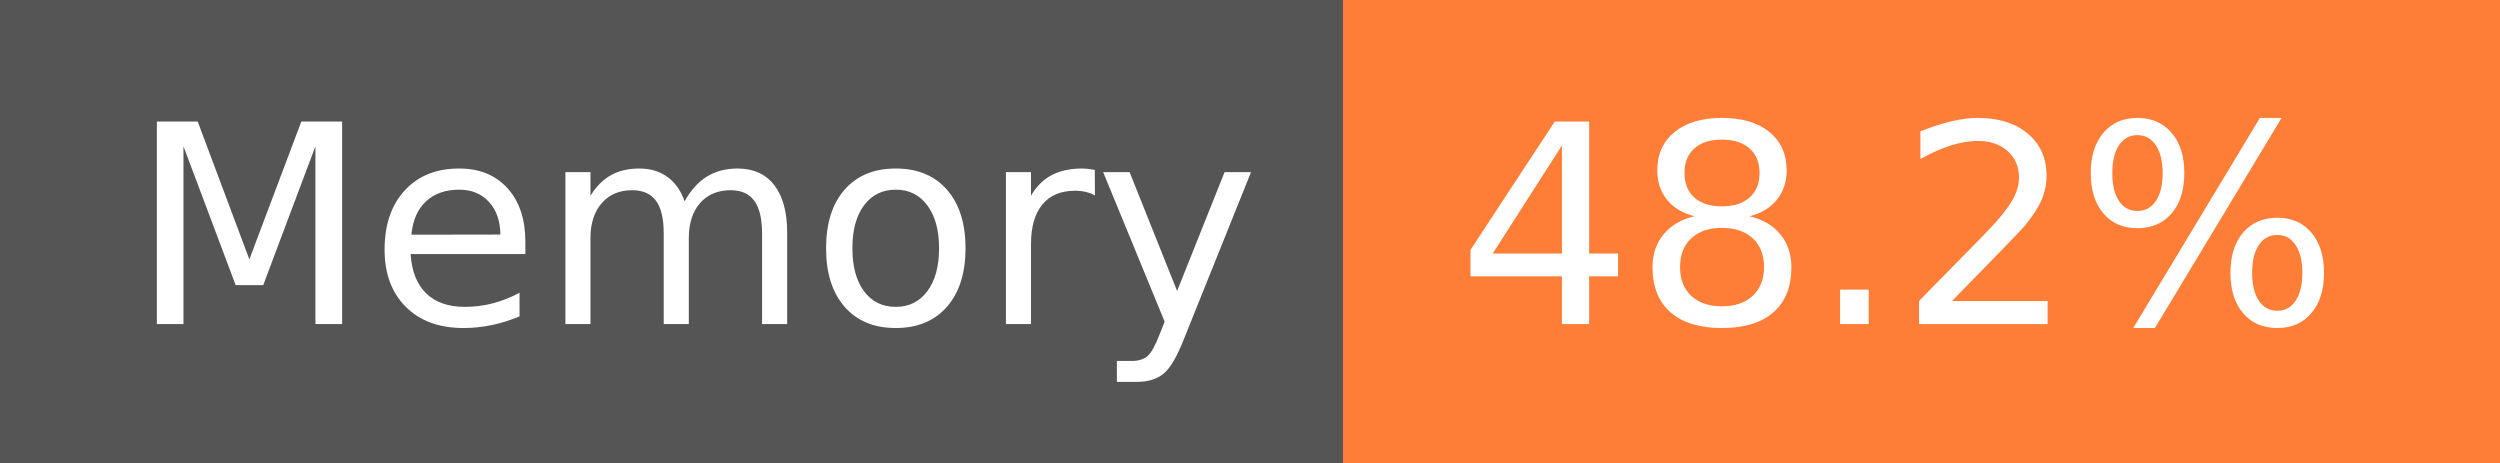
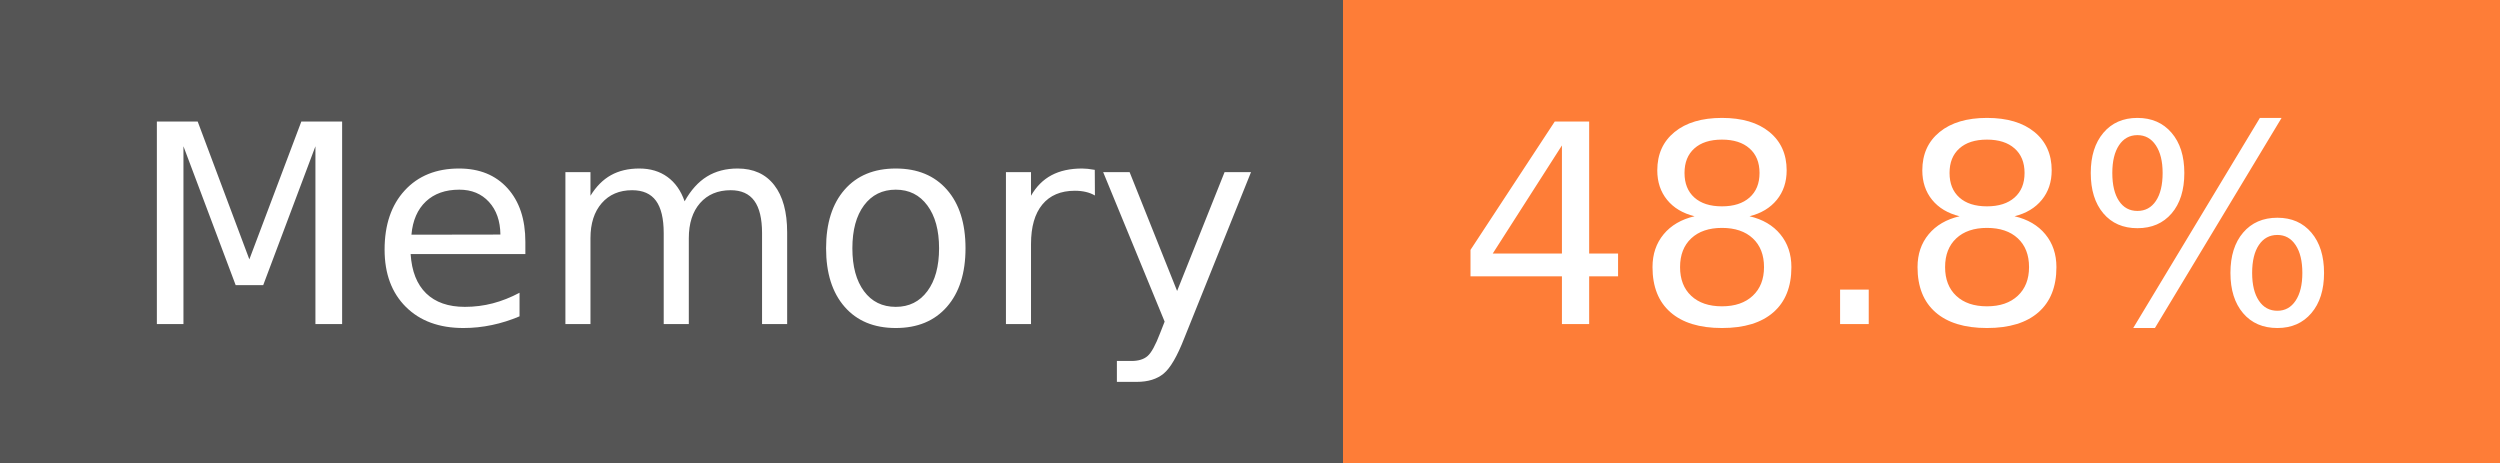
- <svg xmlns="http://www.w3.org/2000/svg" width="108" height="20" role="img" aria-label="Memory: 48.2%">
+ <svg xmlns="http://www.w3.org/2000/svg" width="108" height="20" role="img" aria-label="Memory: 48.8%">
  <g shape-rendering="crispEdges">
    <rect width="58" height="20" fill="#555" />
    <rect x="58" width="50" height="20" fill="#fe7d37" />
  </g>
  <g fill="#fff" text-anchor="middle" font-family="Verdana,Geneva,DejaVu Sans,sans-serif" text-rendering="geometricPrecision" font-size="120">
    <text x="300" y="140" transform="scale(.1)" fill="#fff" textLength="466">Memory</text>
-     <text x="820" y="140" transform="scale(.1)" fill="#fff" textLength="390">48.2%</text>
+     <text x="820" y="140" transform="scale(.1)" fill="#fff" textLength="390">48.8%</text>
  </g>
</svg>
